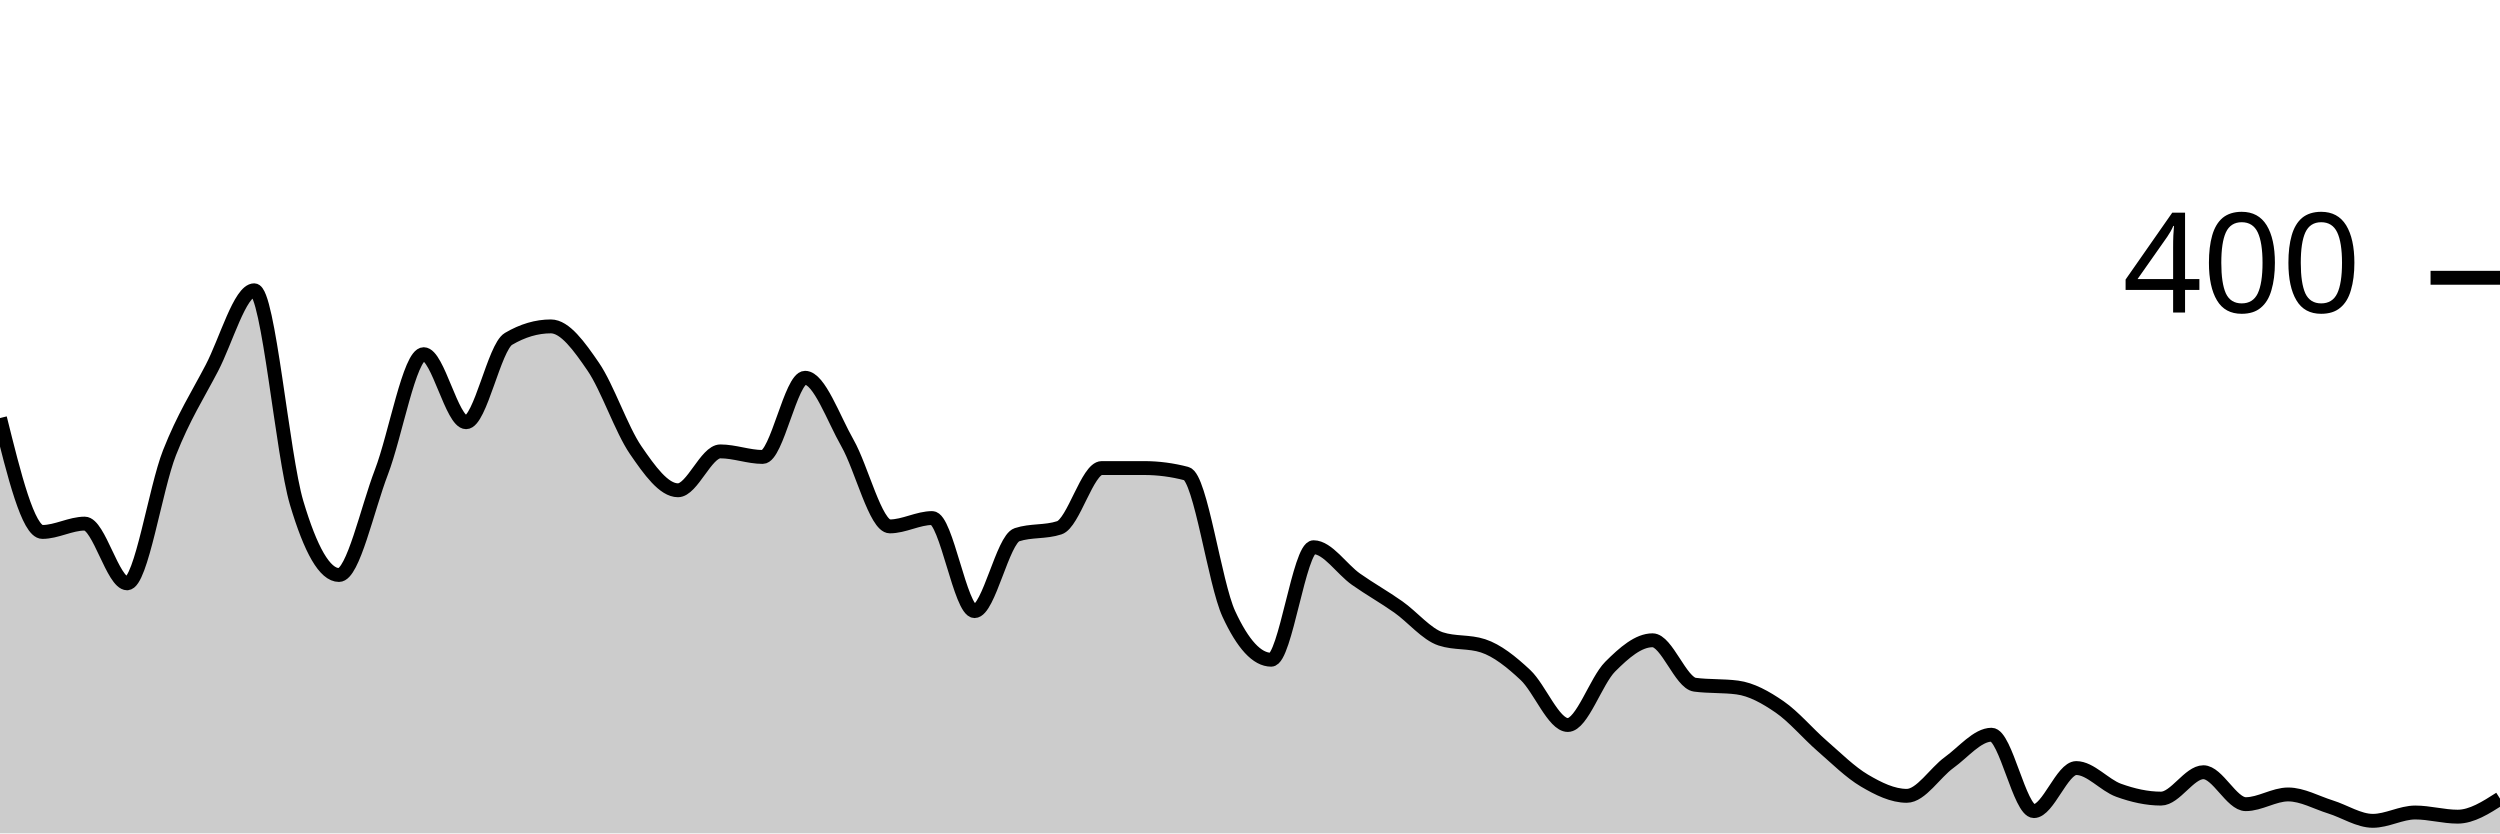
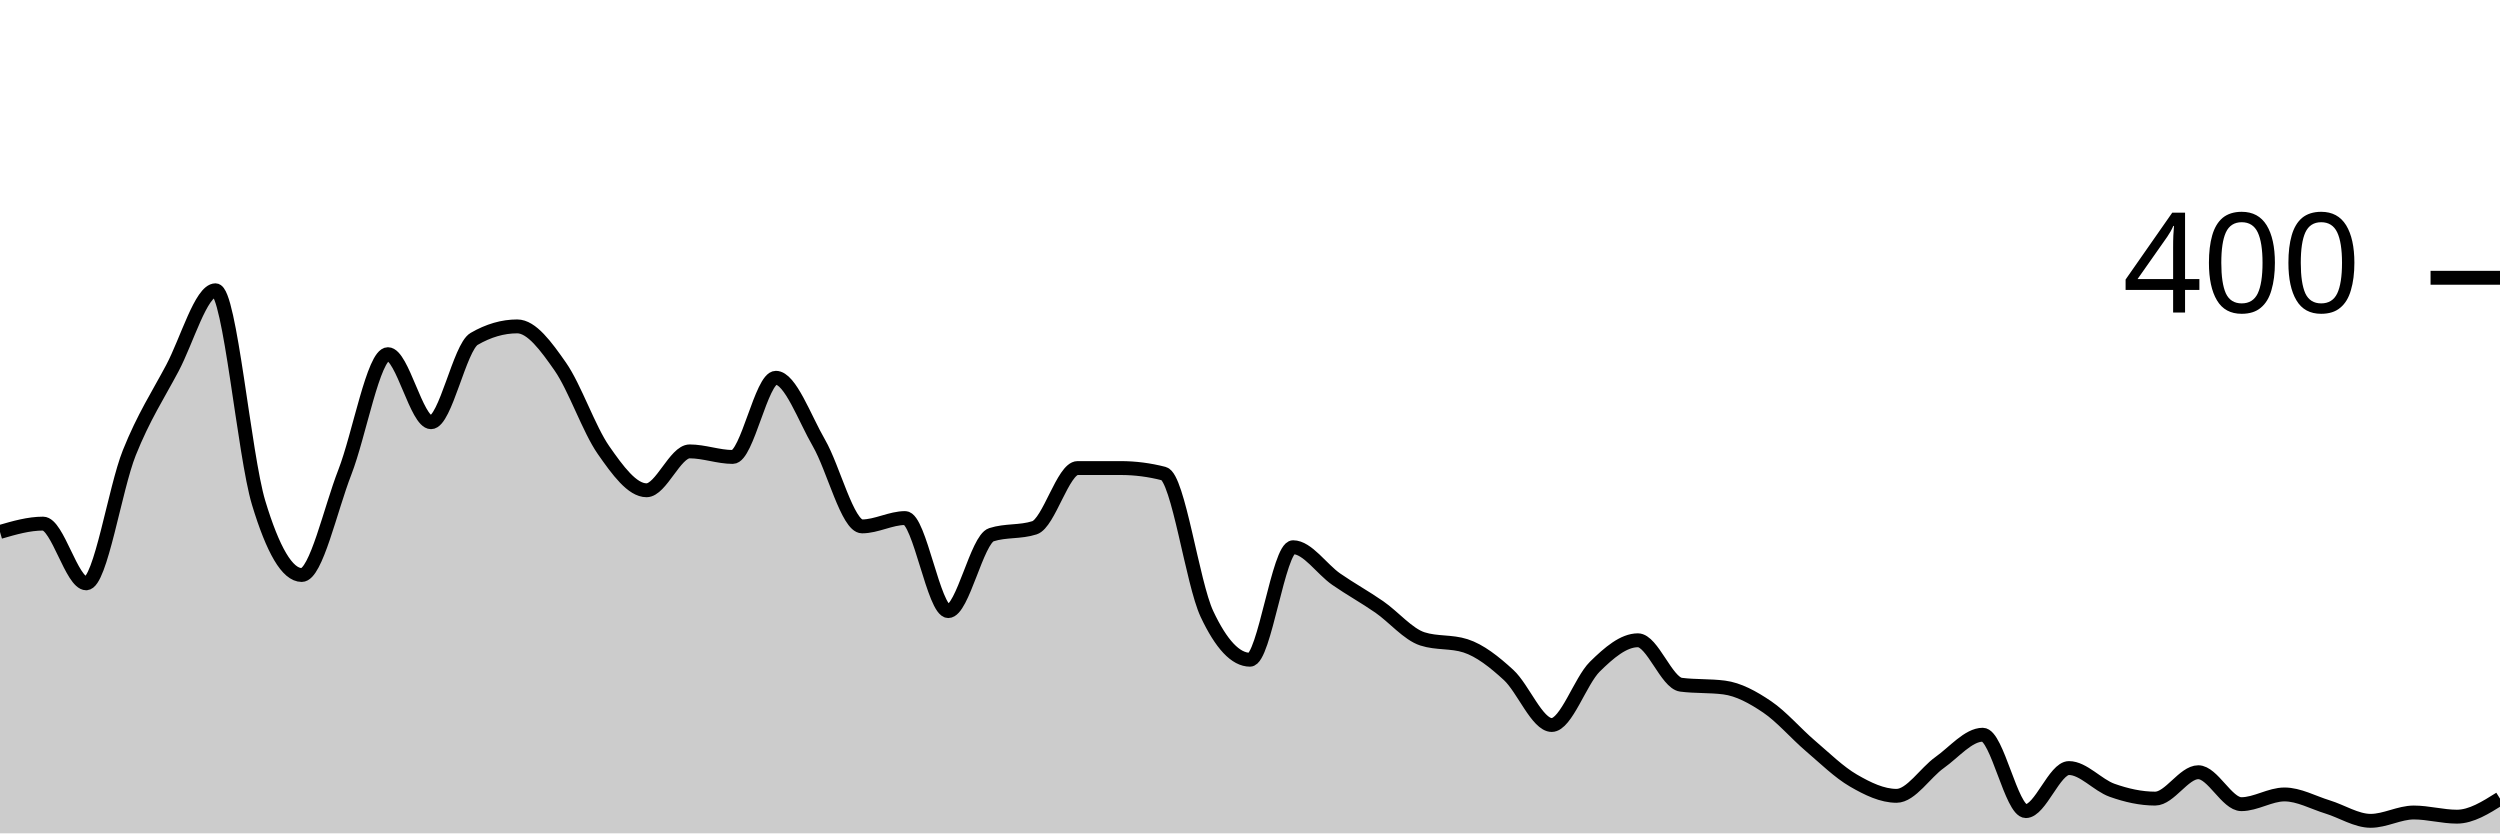
<svg xmlns="http://www.w3.org/2000/svg" viewBox="0 0 180 60">
  <g transform="translate(0,20)">
-     <path class="area" fill="rgba(0, 0, 0, 0.2)" d="M0,10.1C1.017,14.2,2.034,18.3,3.051,18.3C4.068,18.3,5.085,17.7,6.102,17.7C7.119,17.7,8.136,22,9.153,22C10.169,22,11.186,15.183,12.203,12.6C13.22,10.017,14.237,8.45,15.254,6.5C16.271,4.55,17.288,0.9,18.305,0.9C19.322,0.9,20.339,12.783,21.356,16.2C22.373,19.617,23.39,21.4,24.407,21.4C25.424,21.4,26.441,16.65,27.458,14C28.475,11.35,29.492,5.5,30.508,5.5C31.525,5.5,32.542,10.4,33.559,10.4C34.576,10.4,35.593,5,36.61,4.4C37.627,3.8,38.644,3.5,39.661,3.5C40.678,3.5,41.695,4.917,42.712,6.4C43.729,7.883,44.746,10.917,45.763,12.4C46.78,13.883,47.797,15.3,48.814,15.3C49.831,15.3,50.847,12.5,51.864,12.5C52.881,12.5,53.898,12.9,54.915,12.9C55.932,12.9,56.949,7.2,57.966,7.2C58.983,7.2,60,10.117,61.017,11.9C62.034,13.683,63.051,17.9,64.068,17.9C65.085,17.9,66.102,17.3,67.119,17.3C68.136,17.3,69.153,24,70.169,24C71.186,24,72.203,18.833,73.22,18.5C74.237,18.167,75.254,18.333,76.271,18C77.288,17.667,78.305,13.7,79.322,13.7C80.339,13.7,81.356,13.7,82.373,13.7C83.39,13.7,84.407,13.833,85.424,14.1C86.441,14.367,87.458,22,88.475,24.2C89.492,26.4,90.508,27.5,91.525,27.5C92.542,27.5,93.559,19.4,94.576,19.4C95.593,19.4,96.61,20.983,97.627,21.7C98.644,22.417,99.661,22.983,100.678,23.7C101.695,24.417,102.712,25.667,103.729,26C104.746,26.333,105.763,26.167,106.78,26.5C107.797,26.833,108.814,27.65,109.831,28.6C110.847,29.55,111.864,32.2,112.881,32.2C113.898,32.2,114.915,29.017,115.932,28C116.949,26.983,117.966,26.1,118.983,26.1C120,26.1,121.017,29.167,122.034,29.3C123.051,29.433,124.068,29.367,125.085,29.5C126.102,29.633,127.119,30.2,128.136,30.9C129.153,31.6,130.169,32.817,131.186,33.7C132.203,34.583,133.22,35.6,134.237,36.2C135.254,36.8,136.271,37.3,137.288,37.3C138.305,37.3,139.322,35.633,140.339,34.9C141.356,34.167,142.373,32.9,143.39,32.9C144.407,32.9,145.424,38.4,146.441,38.4C147.458,38.4,148.475,35.3,149.492,35.3C150.508,35.3,151.525,36.533,152.542,36.9C153.559,37.267,154.576,37.5,155.593,37.5C156.61,37.5,157.627,35.6,158.644,35.6C159.661,35.6,160.678,37.9,161.695,37.9C162.712,37.9,163.729,37.2,164.746,37.2C165.763,37.2,166.78,37.783,167.797,38.1C168.814,38.417,169.831,39.1,170.847,39.1C171.864,39.1,172.881,38.5,173.898,38.5C174.915,38.5,175.932,38.8,176.949,38.8C177.966,38.8,178.983,38.15,180,37.5L180,40C178.983,40,177.966,40,176.949,40C175.932,40,174.915,40,173.898,40C172.881,40,171.864,40,170.847,40C169.831,40,168.814,40,167.797,40C166.78,40,165.763,40,164.746,40C163.729,40,162.712,40,161.695,40C160.678,40,159.661,40,158.644,40C157.627,40,156.61,40,155.593,40C154.576,40,153.559,40,152.542,40C151.525,40,150.508,40,149.492,40C148.475,40,147.458,40,146.441,40C145.424,40,144.407,40,143.39,40C142.373,40,141.356,40,140.339,40C139.322,40,138.305,40,137.288,40C136.271,40,135.254,40,134.237,40C133.22,40,132.203,40,131.186,40C130.169,40,129.153,40,128.136,40C127.119,40,126.102,40,125.085,40C124.068,40,123.051,40,122.034,40C121.017,40,120,40,118.983,40C117.966,40,116.949,40,115.932,40C114.915,40,113.898,40,112.881,40C111.864,40,110.847,40,109.831,40C108.814,40,107.797,40,106.78,40C105.763,40,104.746,40,103.729,40C102.712,40,101.695,40,100.678,40C99.661,40,98.644,40,97.627,40C96.61,40,95.593,40,94.576,40C93.559,40,92.542,40,91.525,40C90.508,40,89.492,40,88.475,40C87.458,40,86.441,40,85.424,40C84.407,40,83.39,40,82.373,40C81.356,40,80.339,40,79.322,40C78.305,40,77.288,40,76.271,40C75.254,40,74.237,40,73.22,40C72.203,40,71.186,40,70.169,40C69.153,40,68.136,40,67.119,40C66.102,40,65.085,40,64.068,40C63.051,40,62.034,40,61.017,40C60,40,58.983,40,57.966,40C56.949,40,55.932,40,54.915,40C53.898,40,52.881,40,51.864,40C50.847,40,49.831,40,48.814,40C47.797,40,46.78,40,45.763,40C44.746,40,43.729,40,42.712,40C41.695,40,40.678,40,39.661,40C38.644,40,37.627,40,36.61,40C35.593,40,34.576,40,33.559,40C32.542,40,31.525,40,30.508,40C29.492,40,28.475,40,27.458,40C26.441,40,25.424,40,24.407,40C23.39,40,22.373,40,21.356,40C20.339,40,19.322,40,18.305,40C17.288,40,16.271,40,15.254,40C14.237,40,13.22,40,12.203,40C11.186,40,10.169,40,9.153,40C8.136,40,7.119,40,6.102,40C5.085,40,4.068,40,3.051,40C2.034,40,1.017,40,0,40Z" />
-     <path class="line" stroke="black" fill="none" d="M0,10.1C1.017,14.2,2.034,18.3,3.051,18.3C4.068,18.3,5.085,17.7,6.102,17.7C7.119,17.7,8.136,22,9.153,22C10.169,22,11.186,15.183,12.203,12.6C13.22,10.017,14.237,8.45,15.254,6.5C16.271,4.55,17.288,0.9,18.305,0.9C19.322,0.9,20.339,12.783,21.356,16.2C22.373,19.617,23.39,21.4,24.407,21.4C25.424,21.4,26.441,16.65,27.458,14C28.475,11.35,29.492,5.5,30.508,5.5C31.525,5.5,32.542,10.4,33.559,10.4C34.576,10.4,35.593,5,36.61,4.4C37.627,3.8,38.644,3.5,39.661,3.5C40.678,3.5,41.695,4.917,42.712,6.4C43.729,7.883,44.746,10.917,45.763,12.4C46.78,13.883,47.797,15.3,48.814,15.3C49.831,15.3,50.847,12.5,51.864,12.5C52.881,12.5,53.898,12.9,54.915,12.9C55.932,12.9,56.949,7.2,57.966,7.2C58.983,7.2,60,10.117,61.017,11.9C62.034,13.683,63.051,17.9,64.068,17.9C65.085,17.9,66.102,17.3,67.119,17.3C68.136,17.3,69.153,24,70.169,24C71.186,24,72.203,18.833,73.22,18.5C74.237,18.167,75.254,18.333,76.271,18C77.288,17.667,78.305,13.7,79.322,13.7C80.339,13.7,81.356,13.7,82.373,13.7C83.39,13.7,84.407,13.833,85.424,14.1C86.441,14.367,87.458,22,88.475,24.2C89.492,26.4,90.508,27.5,91.525,27.5C92.542,27.5,93.559,19.4,94.576,19.4C95.593,19.4,96.61,20.983,97.627,21.7C98.644,22.417,99.661,22.983,100.678,23.7C101.695,24.417,102.712,25.667,103.729,26C104.746,26.333,105.763,26.167,106.78,26.5C107.797,26.833,108.814,27.65,109.831,28.6C110.847,29.55,111.864,32.2,112.881,32.2C113.898,32.2,114.915,29.017,115.932,28C116.949,26.983,117.966,26.1,118.983,26.1C120,26.1,121.017,29.167,122.034,29.3C123.051,29.433,124.068,29.367,125.085,29.5C126.102,29.633,127.119,30.2,128.136,30.9C129.153,31.6,130.169,32.817,131.186,33.7C132.203,34.583,133.22,35.6,134.237,36.2C135.254,36.8,136.271,37.3,137.288,37.3C138.305,37.3,139.322,35.633,140.339,34.9C141.356,34.167,142.373,32.9,143.39,32.9C144.407,32.9,145.424,38.4,146.441,38.4C147.458,38.4,148.475,35.3,149.492,35.3C150.508,35.3,151.525,36.533,152.542,36.9C153.559,37.267,154.576,37.5,155.593,37.5C156.61,37.5,157.627,35.6,158.644,35.6C159.661,35.6,160.678,37.9,161.695,37.9C162.712,37.9,163.729,37.2,164.746,37.2C165.763,37.2,166.78,37.783,167.797,38.1C168.814,38.417,169.831,39.1,170.847,39.1C171.864,39.1,172.881,38.5,173.898,38.5C174.915,38.5,175.932,38.8,176.949,38.8C177.966,38.8,178.983,38.15,180,37.5" />
+     <path class="area" fill="rgba(0, 0, 0, 0.2)" d="M0,18.3C1.034,18,2.069,17.7,3.103,17.7C4.138,17.7,5.172,22,6.207,22C7.241,22,8.276,15.183,9.31,12.6C10.345,10.017,11.379,8.45,12.414,6.5C13.448,4.55,14.483,0.9,15.517,0.9C16.552,0.9,17.586,12.783,18.621,16.2C19.655,19.617,20.69,21.4,21.724,21.4C22.759,21.4,23.793,16.65,24.828,14C25.862,11.35,26.897,5.5,27.931,5.5C28.966,5.5,30,10.4,31.034,10.4C32.069,10.4,33.103,5,34.138,4.4C35.172,3.8,36.207,3.5,37.241,3.5C38.276,3.5,39.31,4.917,40.345,6.4C41.379,7.883,42.414,10.917,43.448,12.4C44.483,13.883,45.517,15.3,46.552,15.3C47.586,15.3,48.621,12.5,49.655,12.5C50.69,12.5,51.724,12.9,52.759,12.9C53.793,12.9,54.828,7.2,55.862,7.2C56.897,7.2,57.931,10.117,58.966,11.9C60,13.683,61.034,17.9,62.069,17.9C63.103,17.9,64.138,17.3,65.172,17.3C66.207,17.3,67.241,24,68.276,24C69.31,24,70.345,18.833,71.379,18.5C72.414,18.167,73.448,18.333,74.483,18C75.517,17.667,76.552,13.7,77.586,13.7C78.621,13.7,79.655,13.7,80.69,13.7C81.724,13.7,82.759,13.833,83.793,14.1C84.828,14.367,85.862,22,86.897,24.2C87.931,26.4,88.966,27.5,90,27.5C91.034,27.5,92.069,19.4,93.103,19.4C94.138,19.4,95.172,20.983,96.207,21.7C97.241,22.417,98.276,22.983,99.31,23.7C100.345,24.417,101.379,25.667,102.414,26C103.448,26.333,104.483,26.167,105.517,26.5C106.552,26.833,107.586,27.65,108.621,28.6C109.655,29.55,110.69,32.2,111.724,32.2C112.759,32.2,113.793,29.017,114.828,28C115.862,26.983,116.897,26.1,117.931,26.1C118.966,26.1,120,29.167,121.034,29.3C122.069,29.433,123.103,29.367,124.138,29.5C125.172,29.633,126.207,30.2,127.241,30.9C128.276,31.6,129.31,32.817,130.345,33.7C131.379,34.583,132.414,35.6,133.448,36.2C134.483,36.8,135.517,37.3,136.552,37.3C137.586,37.3,138.621,35.633,139.655,34.9C140.69,34.167,141.724,32.9,142.759,32.9C143.793,32.9,144.828,38.4,145.862,38.4C146.897,38.4,147.931,35.3,148.966,35.3C150,35.3,151.034,36.533,152.069,36.9C153.103,37.267,154.138,37.5,155.172,37.5C156.207,37.5,157.241,35.6,158.276,35.6C159.31,35.6,160.345,37.9,161.379,37.9C162.414,37.9,163.448,37.2,164.483,37.2C165.517,37.2,166.552,37.783,167.586,38.1C168.621,38.417,169.655,39.1,170.69,39.1C171.724,39.1,172.759,38.5,173.793,38.5C174.828,38.5,175.862,38.8,176.897,38.8C177.931,38.8,178.966,38.15,180,37.5L180,40C178.966,40,177.931,40,176.897,40C175.862,40,174.828,40,173.793,40C172.759,40,171.724,40,170.69,40C169.655,40,168.621,40,167.586,40C166.552,40,165.517,40,164.483,40C163.448,40,162.414,40,161.379,40C160.345,40,159.31,40,158.276,40C157.241,40,156.207,40,155.172,40C154.138,40,153.103,40,152.069,40C151.034,40,150,40,148.966,40C147.931,40,146.897,40,145.862,40C144.828,40,143.793,40,142.759,40C141.724,40,140.69,40,139.655,40C138.621,40,137.586,40,136.552,40C135.517,40,134.483,40,133.448,40C132.414,40,131.379,40,130.345,40C129.31,40,128.276,40,127.241,40C126.207,40,125.172,40,124.138,40C123.103,40,122.069,40,121.034,40C120,40,118.966,40,117.931,40C116.897,40,115.862,40,114.828,40C113.793,40,112.759,40,111.724,40C110.69,40,109.655,40,108.621,40C107.586,40,106.552,40,105.517,40C104.483,40,103.448,40,102.414,40C101.379,40,100.345,40,99.31,40C98.276,40,97.241,40,96.207,40C95.172,40,94.138,40,93.103,40C92.069,40,91.034,40,90,40C88.966,40,87.931,40,86.897,40C85.862,40,84.828,40,83.793,40C82.759,40,81.724,40,80.69,40C79.655,40,78.621,40,77.586,40C76.552,40,75.517,40,74.483,40C73.448,40,72.414,40,71.379,40C70.345,40,69.31,40,68.276,40C67.241,40,66.207,40,65.172,40C64.138,40,63.103,40,62.069,40C61.034,40,60,40,58.966,40C57.931,40,56.897,40,55.862,40C54.828,40,53.793,40,52.759,40C51.724,40,50.69,40,49.655,40C48.621,40,47.586,40,46.552,40C45.517,40,44.483,40,43.448,40C42.414,40,41.379,40,40.345,40C39.31,40,38.276,40,37.241,40C36.207,40,35.172,40,34.138,40C33.103,40,32.069,40,31.034,40C30,40,28.966,40,27.931,40C26.897,40,25.862,40,24.828,40C23.793,40,22.759,40,21.724,40C20.69,40,19.655,40,18.621,40C17.586,40,16.552,40,15.517,40C14.483,40,13.448,40,12.414,40C11.379,40,10.345,40,9.31,40C8.276,40,7.241,40,6.207,40C5.172,40,4.138,40,3.103,40C2.069,40,1.034,40,0,40Z" />
+     <path class="line" stroke="black" fill="none" d="M0,18.3C1.034,18,2.069,17.7,3.103,17.7C4.138,17.7,5.172,22,6.207,22C7.241,22,8.276,15.183,9.31,12.6C10.345,10.017,11.379,8.45,12.414,6.5C13.448,4.55,14.483,0.9,15.517,0.9C16.552,0.9,17.586,12.783,18.621,16.2C19.655,19.617,20.69,21.4,21.724,21.4C22.759,21.4,23.793,16.65,24.828,14C25.862,11.35,26.897,5.5,27.931,5.5C28.966,5.5,30,10.4,31.034,10.4C32.069,10.4,33.103,5,34.138,4.4C35.172,3.8,36.207,3.5,37.241,3.5C38.276,3.5,39.31,4.917,40.345,6.4C41.379,7.883,42.414,10.917,43.448,12.4C44.483,13.883,45.517,15.3,46.552,15.3C47.586,15.3,48.621,12.5,49.655,12.5C50.69,12.5,51.724,12.9,52.759,12.9C53.793,12.9,54.828,7.2,55.862,7.2C56.897,7.2,57.931,10.117,58.966,11.9C60,13.683,61.034,17.9,62.069,17.9C63.103,17.9,64.138,17.3,65.172,17.3C66.207,17.3,67.241,24,68.276,24C69.31,24,70.345,18.833,71.379,18.5C72.414,18.167,73.448,18.333,74.483,18C75.517,17.667,76.552,13.7,77.586,13.7C78.621,13.7,79.655,13.7,80.69,13.7C81.724,13.7,82.759,13.833,83.793,14.1C84.828,14.367,85.862,22,86.897,24.2C87.931,26.4,88.966,27.5,90,27.5C91.034,27.5,92.069,19.4,93.103,19.4C94.138,19.4,95.172,20.983,96.207,21.7C97.241,22.417,98.276,22.983,99.31,23.7C100.345,24.417,101.379,25.667,102.414,26C103.448,26.333,104.483,26.167,105.517,26.5C106.552,26.833,107.586,27.65,108.621,28.6C109.655,29.55,110.69,32.2,111.724,32.2C112.759,32.2,113.793,29.017,114.828,28C115.862,26.983,116.897,26.1,117.931,26.1C118.966,26.1,120,29.167,121.034,29.3C122.069,29.433,123.103,29.367,124.138,29.5C125.172,29.633,126.207,30.2,127.241,30.9C128.276,31.6,129.31,32.817,130.345,33.7C131.379,34.583,132.414,35.6,133.448,36.2C134.483,36.8,135.517,37.3,136.552,37.3C137.586,37.3,138.621,35.633,139.655,34.9C140.69,34.167,141.724,32.9,142.759,32.9C143.793,32.9,144.828,38.4,145.862,38.4C146.897,38.4,147.931,35.3,148.966,35.3C150,35.3,151.034,36.533,152.069,36.9C153.103,37.267,154.138,37.5,155.172,37.5C156.207,37.5,157.241,35.6,158.276,35.6C159.31,35.6,160.345,37.9,161.379,37.9C162.414,37.9,163.448,37.2,164.483,37.2C165.517,37.2,166.552,37.783,167.586,38.1C168.621,38.417,169.655,39.1,170.69,39.1C171.724,39.1,172.759,38.5,173.793,38.5C174.828,38.5,175.862,38.8,176.897,38.8C177.931,38.8,178.966,38.15,180,37.5" />
    <path class="axis-ceiling" stroke-width="1" stroke="black" fill="none" d="M175,0L180,0" />
    <text class="axis-ceiling-label" font-family="sans-serif" text-anchor="end" font-size="10px" x="170" y="2.5">400</text>
  </g>
</svg>
